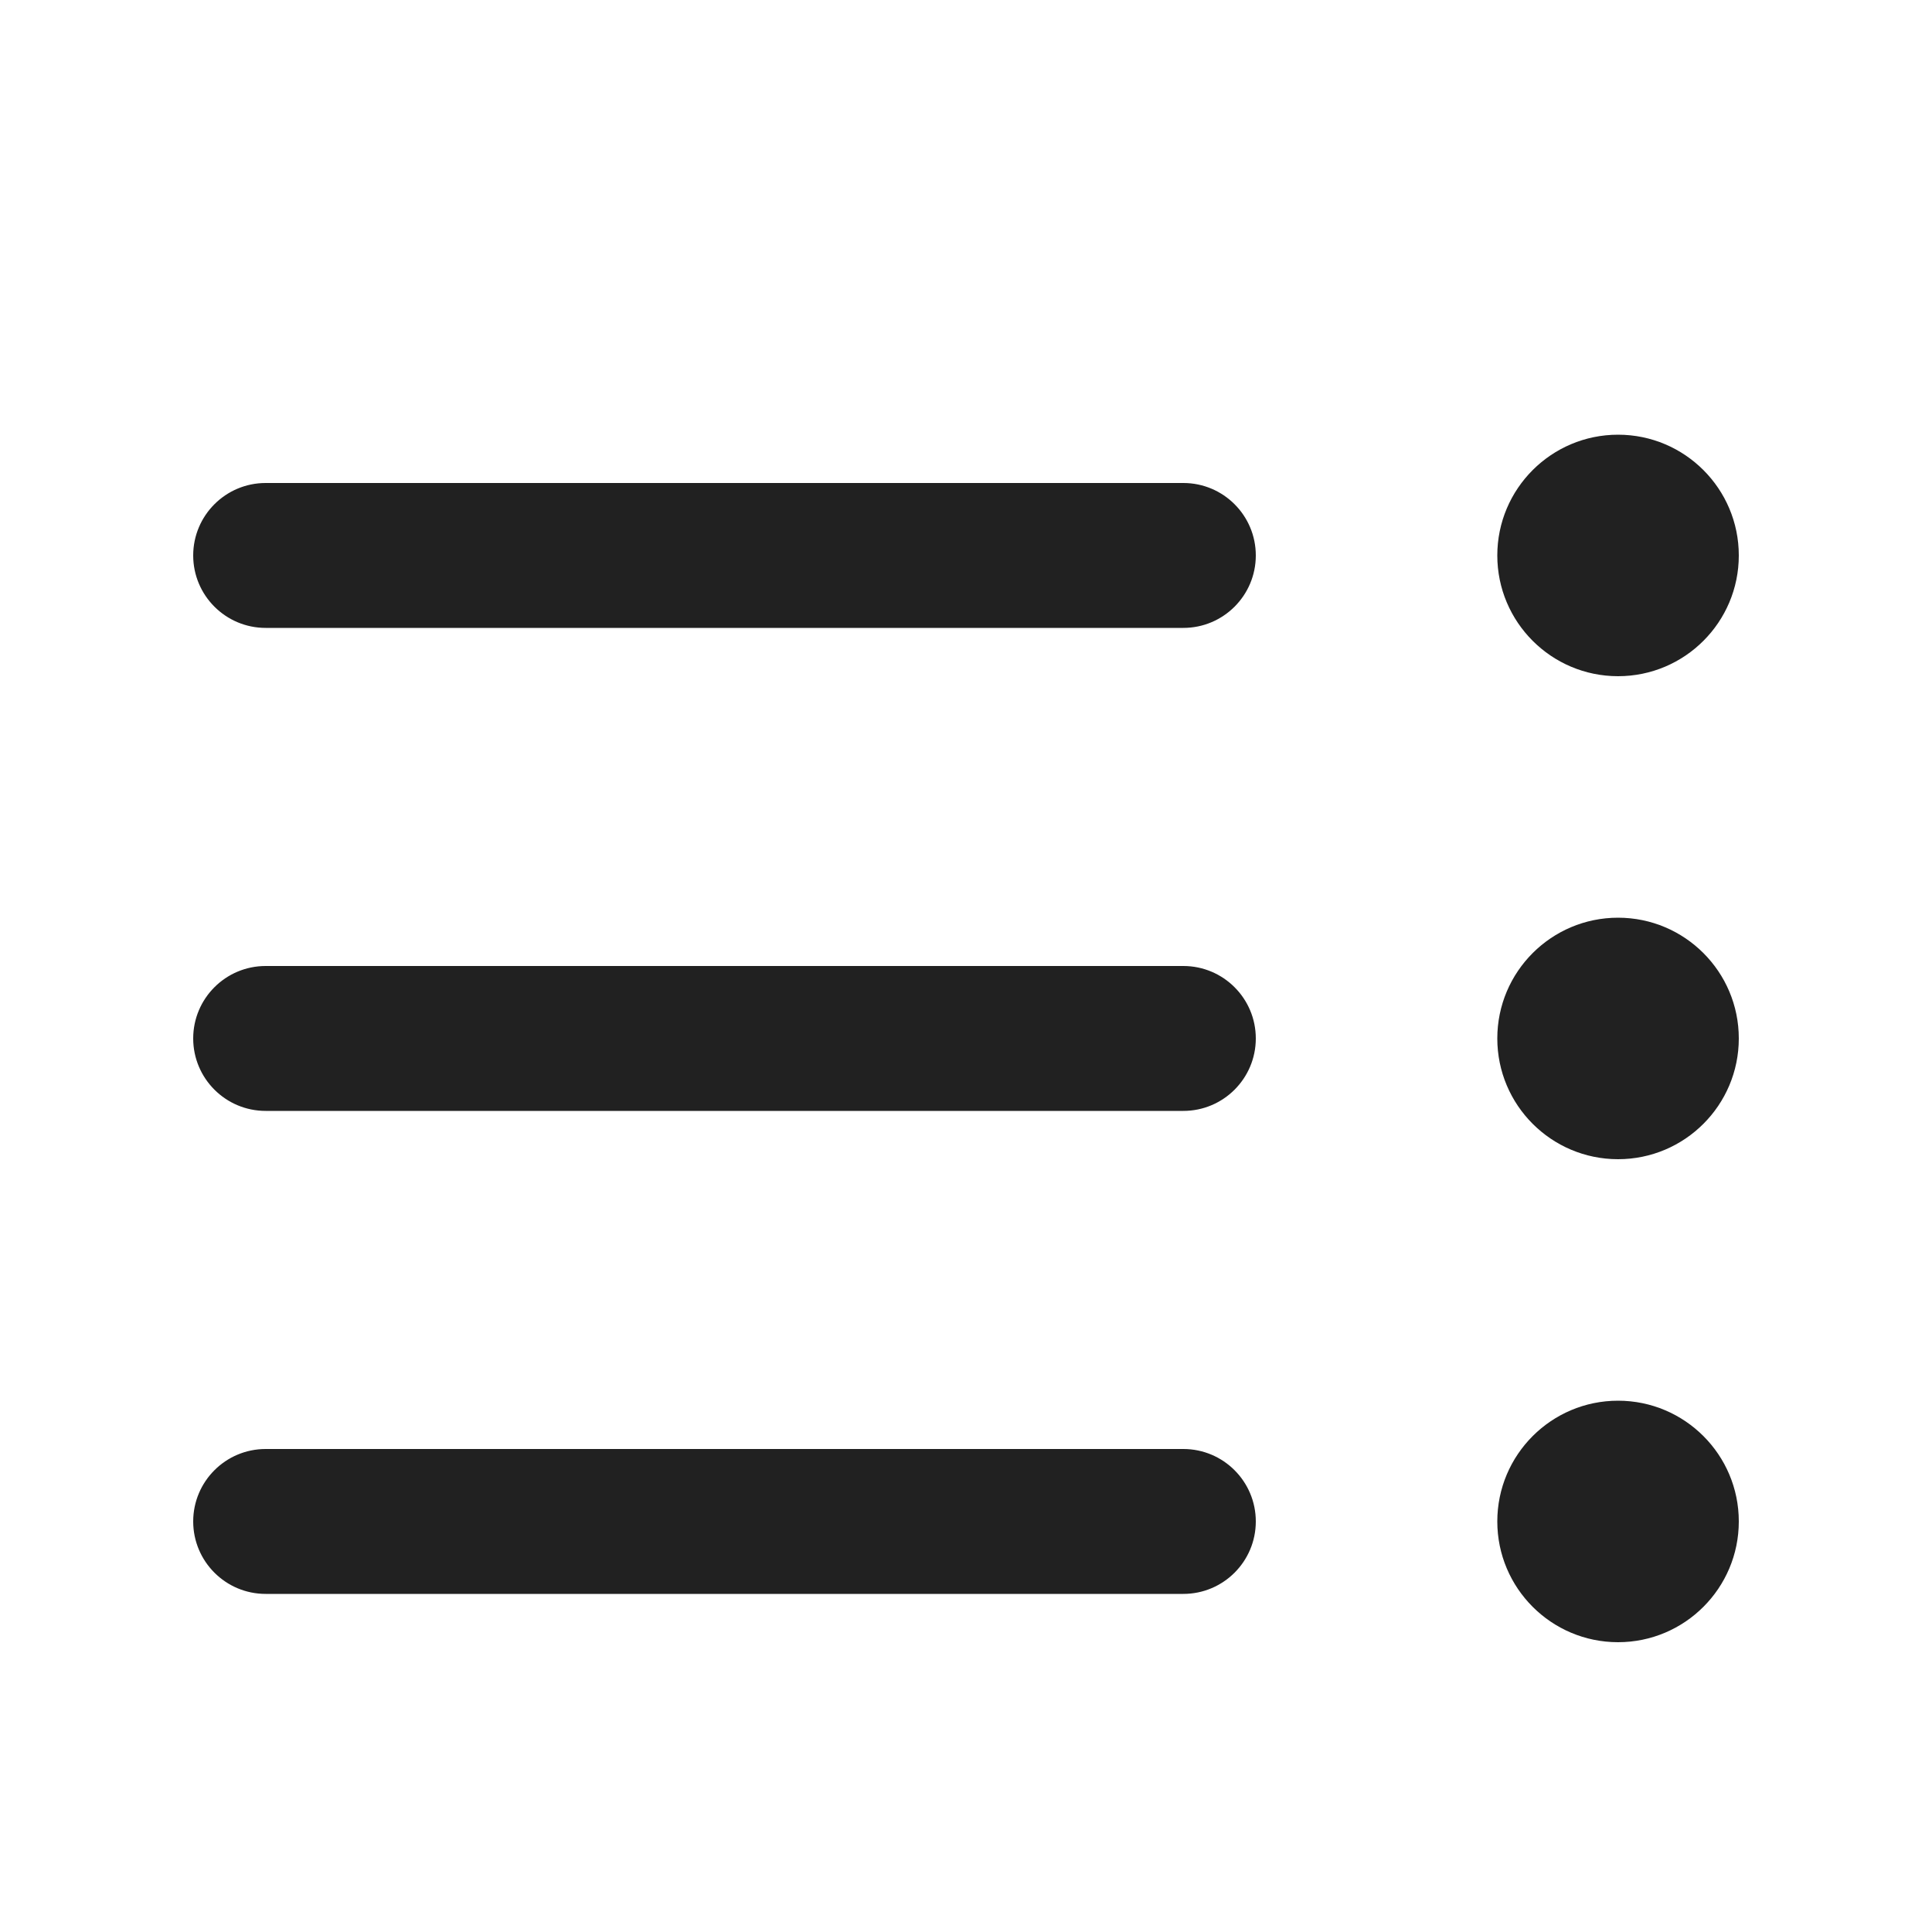
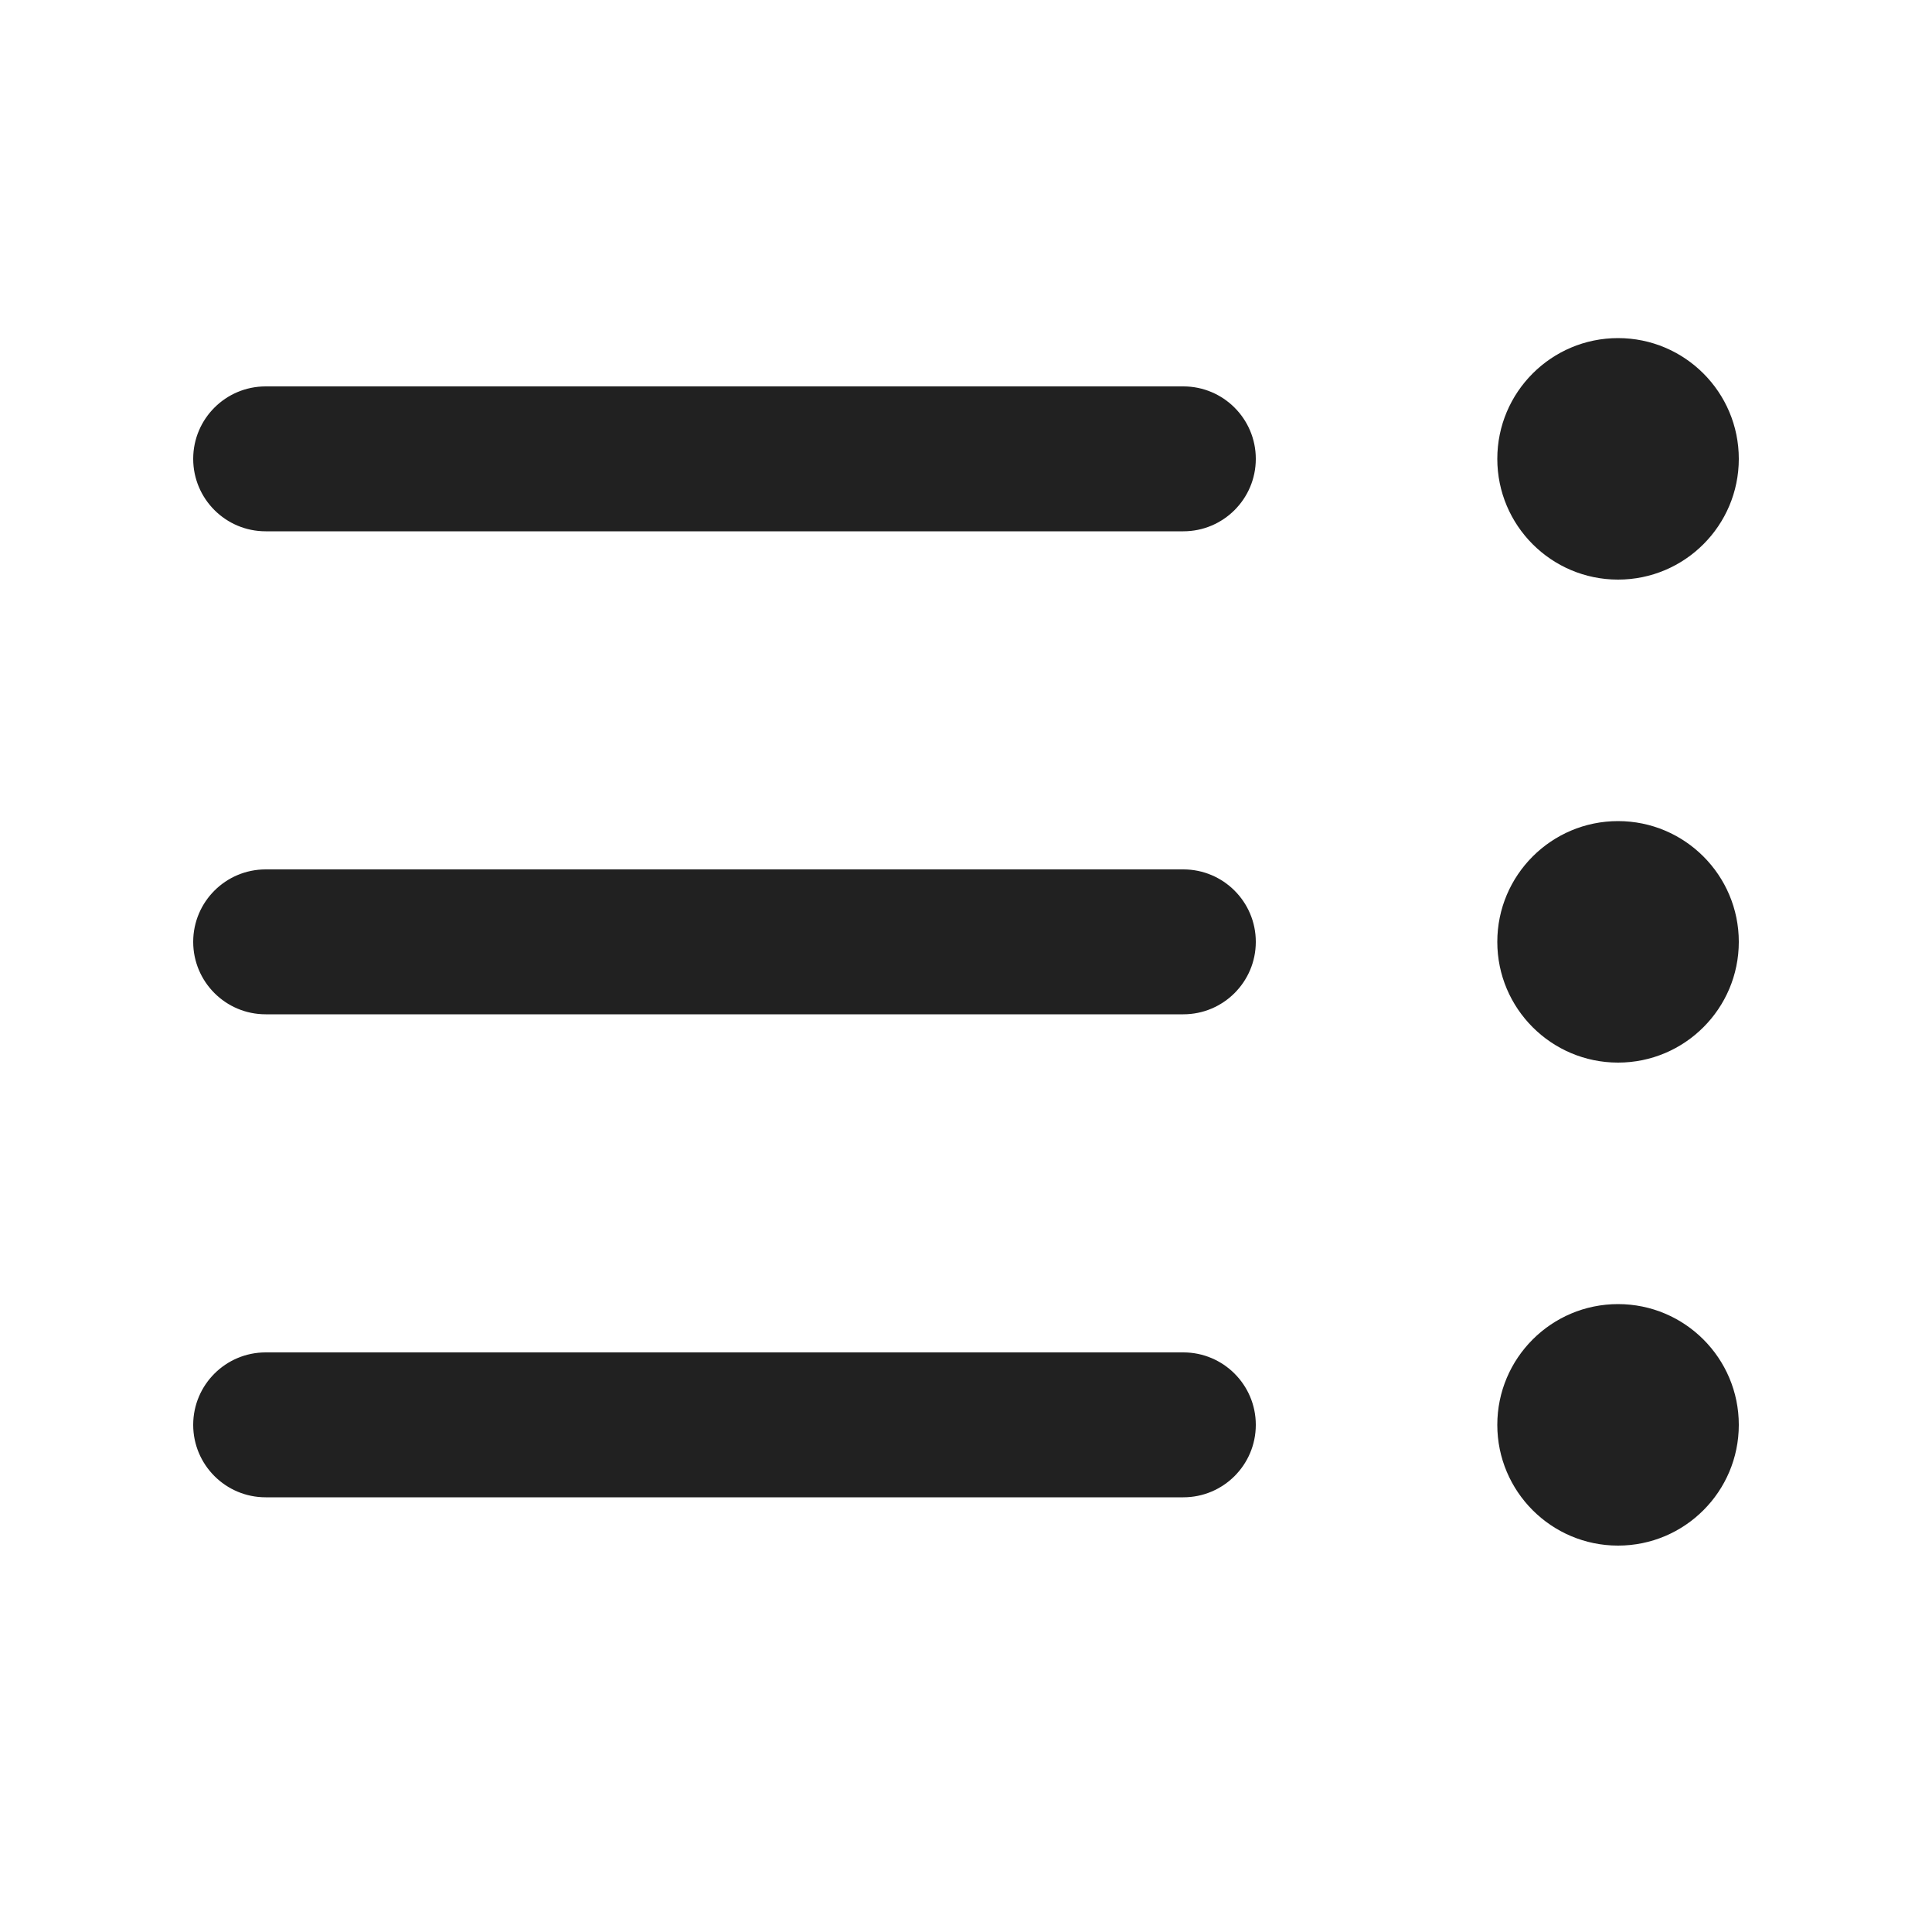
<svg xmlns="http://www.w3.org/2000/svg" width="20" height="20" viewBox="0 0 20 20" fill="none">
-   <path d="M16.75 7C16.06 7 15.5 6.44 15.5 5.75C15.5 5.06 16.06 4.5 16.75 4.5C17.44 4.5 18 5.06 18 5.75C18 6.44 17.44 7 16.75 7ZM13 5.75C13 5.336 12.664 5 12.25 5H2.75C2.336 5 2 5.336 2 5.75C2 6.164 2.336 6.5 2.75 6.5H12.25C12.664 6.5 13 6.164 13 5.75ZM12.25 10C12.664 10 13 10.336 13 10.75C13 11.164 12.664 11.5 12.25 11.5H2.75C2.336 11.5 2 11.164 2 10.75C2 10.336 2.336 10 2.75 10H12.25ZM12.25 15C12.664 15 13 15.336 13 15.75C13 16.164 12.664 16.5 12.25 16.5H2.75C2.336 16.5 2 16.164 2 15.75C2 15.336 2.336 15 2.75 15H12.25ZM15.5 10.75C15.5 11.44 16.06 12 16.75 12C17.44 12 18 11.44 18 10.75C18 10.06 17.44 9.5 16.75 9.5C16.06 9.5 15.5 10.06 15.5 10.75ZM16.75 17C16.06 17 15.5 16.44 15.5 15.75C15.5 15.06 16.06 14.5 16.75 14.5C17.44 14.5 18 15.06 18 15.75C18 16.44 17.44 17 16.75 17Z" fill="#212121" />
+   <path d="M16.75 6C16.06 6 15.5 5.44 15.5 4.75C15.5 4.06 16.06 3.5 16.75 3.5C17.44 3.5 18 4.06 18 4.75C18 5.44 17.44 6 16.75 6ZM13 4.75C13 4.336 12.664 4 12.25 4H2.75C2.336 4 2 4.336 2 4.75C2 5.164 2.336 5.5 2.75 5.5H12.25C12.664 5.5 13 5.164 13 4.75ZM12.25 9C12.664 9 13 9.336 13 9.75C13 10.164 12.664 10.5 12.25 10.5H2.75C2.336 10.5 2 10.164 2 9.75C2 9.336 2.336 9 2.75 9H12.25ZM12.25 14C12.664 14 13 14.336 13 14.75C13 15.164 12.664 15.5 12.25 15.5H2.75C2.336 15.5 2 15.164 2 14.75C2 14.336 2.336 14 2.75 14H12.25ZM15.5 9.75C15.5 10.44 16.06 11 16.75 11C17.44 11 18 10.44 18 9.75C18 9.06 17.44 8.5 16.75 8.5C16.06 8.5 15.5 9.06 15.5 9.75ZM16.75 16C16.06 16 15.5 15.44 15.5 14.75C15.5 14.06 16.06 13.5 16.75 13.5C17.44 13.5 18 14.06 18 14.75C18 15.44 17.44 16 16.75 16Z" fill="#212121" />
</svg>
